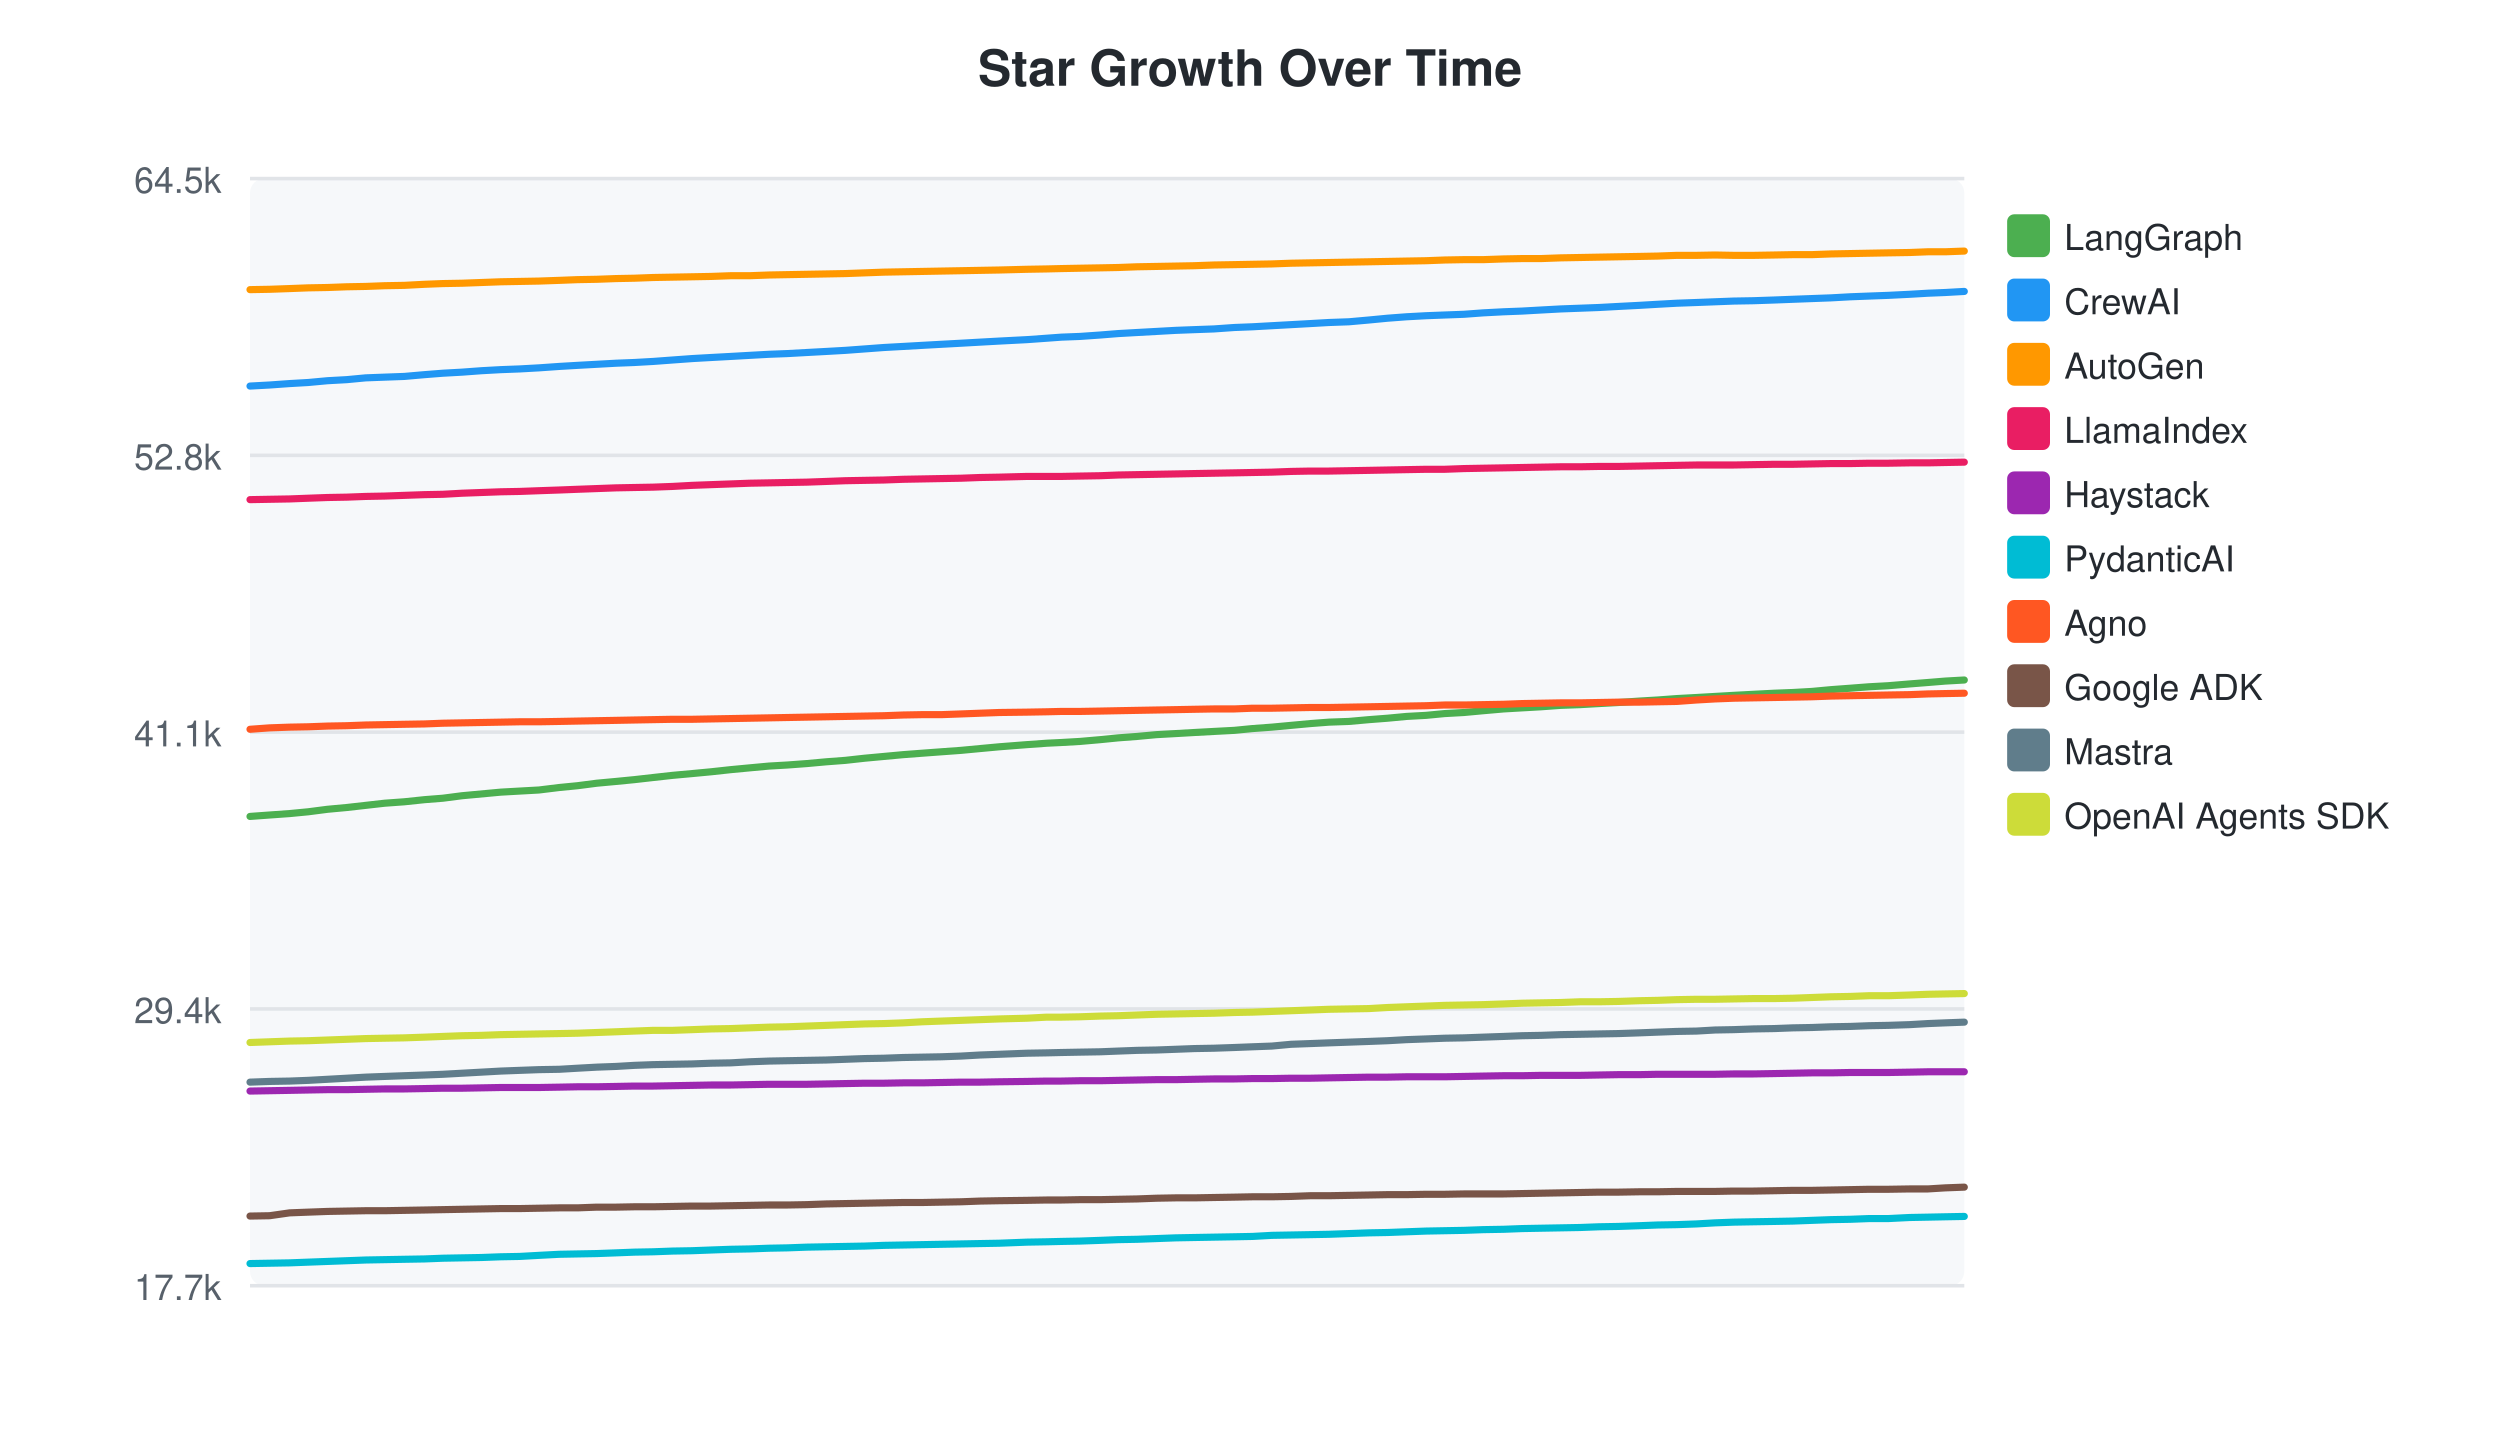
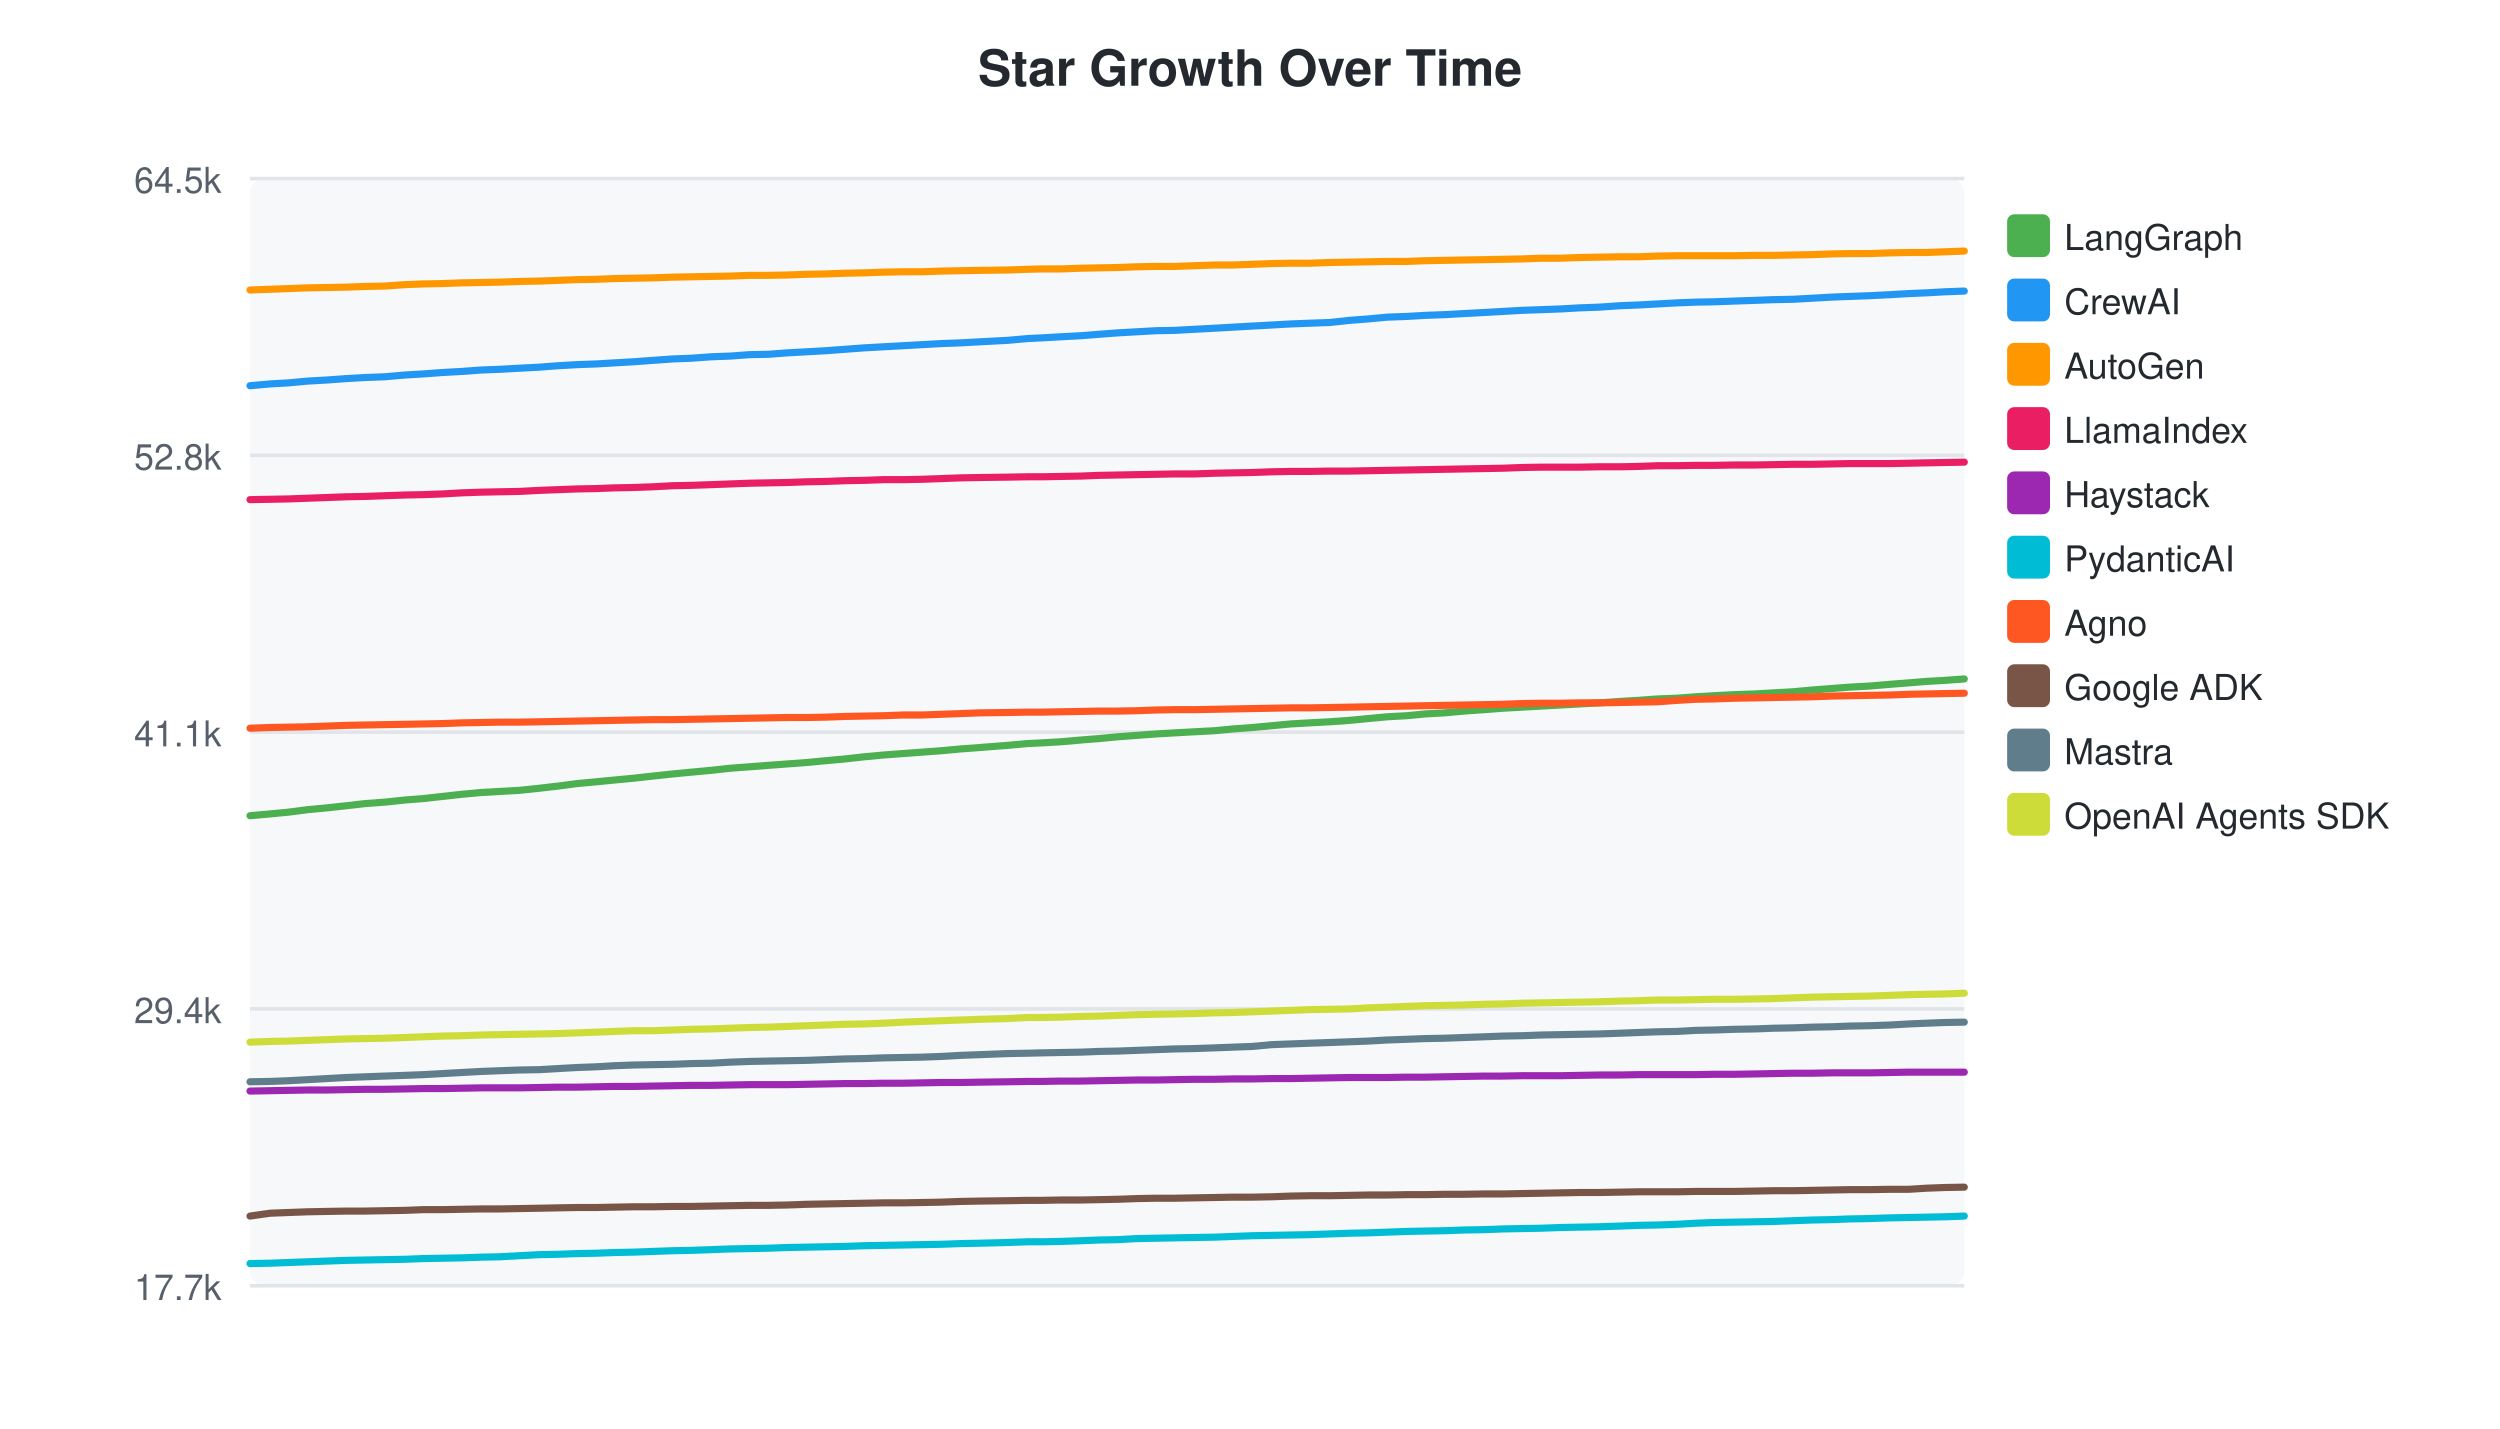
<svg xmlns="http://www.w3.org/2000/svg" width="700" height="400">
  <style>text { font-family: -apple-system, BlinkMacSystemFont, "Segoe UI", Helvetica, Arial, sans-serif; }</style>
  <text x="350" y="24" text-anchor="middle" font-size="14" font-weight="bold" fill="#24292f">Star Growth Over Time</text>
  <rect x="70" y="50" width="480" height="310" fill="#f6f8fa" rx="4" />
  <line x1="70" y1="50.0" x2="550" y2="50.0" stroke="#e1e4e8" stroke-width="1" />
  <text x="62" y="54.0" text-anchor="end" font-size="10" fill="#57606a">64.5k</text>
  <line x1="70" y1="127.5" x2="550" y2="127.5" stroke="#e1e4e8" stroke-width="1" />
  <text x="62" y="131.5" text-anchor="end" font-size="10" fill="#57606a">52.8k</text>
  <line x1="70" y1="205.0" x2="550" y2="205.0" stroke="#e1e4e8" stroke-width="1" />
  <text x="62" y="209.0" text-anchor="end" font-size="10" fill="#57606a">41.1k</text>
  <line x1="70" y1="282.5" x2="550" y2="282.5" stroke="#e1e4e8" stroke-width="1" />
  <text x="62" y="286.5" text-anchor="end" font-size="10" fill="#57606a">29.4k</text>
  <line x1="70" y1="360.0" x2="550" y2="360.0" stroke="#e1e4e8" stroke-width="1" />
  <text x="62" y="364.0" text-anchor="end" font-size="10" fill="#57606a">17.7k</text>
-   <path d="M70.0,228.6 L75.5,228.2 L81.1,227.8 L86.3,227.3 L91.7,226.6 L97.1,226.1 L102.4,225.5 L107.7,224.9 L113.2,224.5 L118.9,223.9 L124.0,223.5 L129.4,222.8 L134.8,222.3 L140.2,221.8 L145.5,221.5 L150.9,221.2 L156.6,220.5 L161.7,220.0 L167.1,219.3 L172.5,218.8 L177.6,218.3 L182.9,217.7 L188.3,217.1 L193.8,216.6 L199.1,216.1 L204.6,215.5 L209.9,215.0 L215.3,214.5 L220.5,214.2 L225.9,213.8 L231.4,213.3 L236.7,212.9 L242.1,212.3 L247.5,211.8 L252.9,211.3 L258.2,210.9 L263.6,210.5 L269.1,210.1 L274.4,209.6 L279.8,209.1 L287.5,208.5 L293.1,208.1 L297.2,207.9 L302.4,207.6 L308.1,207.1 L313.1,206.6 L318.4,206.2 L323.8,205.7 L329.2,205.4 L334.4,205.1 L339.9,204.8 L345.6,204.5 L350.7,204.0 L356.1,203.6 L361.5,203.1 L366.9,202.6 L372.1,202.2 L377.7,202.0 L383.3,201.5 L388.5,201.1 L393.8,200.6 L399.3,200.3 L404.5,199.8 L409.9,199.5 L415.3,199.0 L421.0,198.5 L426.2,198.2 L431.5,197.9 L437.0,197.5 L442.4,197.3 L447.7,197.0 L453.2,196.7 L459.0,196.3 L464.1,196.0 L469.5,195.6 L475.0,195.3 L480.2,195.0 L485.4,194.7 L491.0,194.4 L496.8,194.1 L502.0,193.9 L507.3,193.6 L512.7,193.1 L518.1,192.7 L523.3,192.3 L528.7,192.0 L534.7,191.5 L539.8,191.1 L544.7,190.7 L550.0,190.4" fill="none" stroke="#4CAF50" stroke-width="2" stroke-linecap="round" />
+   <path d="M70.0,228.4 L75.6,227.9 L80.8,227.4 L86.2,226.7 L91.6,226.2 L97.0,225.6 L102.3,225.0 L107.7,224.6 L113.4,224.0 L118.5,223.6 L123.9,223.0 L129.3,222.4 L134.8,221.9 L140.0,221.6 L145.4,221.3 L151.1,220.7 L156.3,220.1 L161.6,219.4 L167.0,218.9 L172.1,218.4 L177.4,217.9 L182.8,217.3 L188.4,216.7 L193.6,216.2 L199.1,215.7 L204.5,215.1 L209.9,214.7 L215.1,214.3 L220.5,213.9 L225.9,213.5 L231.2,213.0 L236.6,212.5 L242.0,211.9 L247.4,211.4 L252.8,211.0 L258.2,210.6 L263.6,210.2 L269.0,209.7 L274.4,209.3 L282.1,208.7 L287.7,208.2 L291.8,208.0 L297.0,207.7 L302.7,207.2 L307.7,206.8 L313.0,206.3 L318.4,205.9 L323.7,205.5 L329.0,205.2 L334.4,204.9 L340.1,204.6 L345.3,204.1 L350.7,203.7 L356.1,203.2 L361.4,202.7 L366.7,202.4 L372.3,202.1 L377.9,201.7 L383.1,201.2 L388.4,200.7 L393.9,200.4 L399.1,199.9 L404.5,199.6 L409.9,199.1 L415.6,198.7 L420.8,198.3 L426.1,198.0 L431.6,197.7 L437.0,197.4 L442.3,197.1 L447.8,196.8 L453.6,196.4 L458.7,196.1 L464.1,195.7 L469.6,195.5 L474.8,195.1 L480.0,194.8 L485.6,194.5 L491.4,194.3 L496.6,194.0 L502.0,193.7 L507.4,193.2 L512.7,192.8 L517.9,192.4 L523.4,192.1 L529.3,191.6 L534.5,191.2 L539.3,190.8 L544.6,190.5 L550.0,190.1" fill="none" stroke="#4CAF50" stroke-width="2" stroke-linecap="round" />
  <rect x="562" y="60" width="12" height="12" rx="2" fill="#4CAF50" />
  <text x="578" y="70" font-size="10" fill="#24292f">LangGraph</text>
-   <path d="M70.0,108.1 L75.5,107.8 L81.1,107.4 L86.3,107.1 L91.7,106.6 L97.1,106.3 L102.4,105.8 L107.7,105.6 L113.2,105.4 L118.9,104.9 L124.0,104.5 L129.4,104.2 L134.8,103.8 L140.2,103.5 L145.5,103.3 L150.9,103.0 L156.6,102.6 L161.7,102.3 L167.1,102.0 L172.5,101.7 L177.6,101.5 L182.9,101.2 L188.3,100.8 L193.8,100.4 L199.1,100.1 L204.6,99.8 L209.9,99.5 L215.3,99.2 L220.5,99.0 L225.9,98.7 L231.4,98.4 L236.7,98.1 L242.1,97.7 L247.5,97.3 L252.9,97.0 L258.2,96.7 L263.6,96.4 L269.1,96.1 L274.4,95.8 L279.8,95.5 L287.5,95.1 L293.1,94.7 L297.2,94.4 L302.4,94.2 L308.1,93.8 L313.1,93.4 L318.4,93.1 L323.8,92.8 L329.2,92.5 L334.4,92.3 L339.9,92.1 L345.6,91.7 L350.7,91.5 L356.1,91.2 L361.5,90.9 L366.9,90.6 L372.1,90.3 L377.7,90.1 L383.3,89.6 L388.5,89.1 L393.8,88.7 L399.3,88.4 L404.5,88.2 L409.9,88.0 L415.3,87.6 L421.0,87.3 L426.2,87.1 L431.5,86.8 L437.0,86.5 L442.4,86.3 L447.7,86.1 L453.2,85.8 L459.0,85.5 L464.1,85.2 L469.5,84.9 L475.0,84.7 L480.2,84.5 L485.4,84.3 L491.0,84.2 L496.8,84.0 L502.0,83.8 L507.3,83.6 L512.7,83.4 L518.1,83.1 L523.3,82.9 L528.7,82.7 L534.7,82.4 L539.8,82.1 L544.7,81.9 L550.0,81.6" fill="none" stroke="#2196F3" stroke-width="2" stroke-linecap="round" />
+   <path d="M70.0,108.0 L75.6,107.5 L80.8,107.2 L86.2,106.7 L91.6,106.4 L97.0,106.0 L102.3,105.7 L107.7,105.5 L113.4,105.0 L118.5,104.7 L123.9,104.3 L129.3,104.0 L134.8,103.6 L140.0,103.4 L145.4,103.1 L151.1,102.8 L156.3,102.4 L161.6,102.1 L167.0,101.9 L172.1,101.6 L177.4,101.3 L182.8,100.9 L188.4,100.5 L193.6,100.3 L199.1,99.9 L204.5,99.7 L209.9,99.3 L215.1,99.2 L220.5,98.8 L225.9,98.5 L231.2,98.2 L236.6,97.8 L242.0,97.4 L247.4,97.1 L252.8,96.8 L258.2,96.5 L263.6,96.2 L269.0,96.0 L274.4,95.7 L282.1,95.3 L287.7,94.8 L291.8,94.6 L297.0,94.3 L302.7,94.0 L307.7,93.6 L313.0,93.2 L318.4,92.9 L323.7,92.6 L329.0,92.5 L334.4,92.2 L340.1,91.9 L345.3,91.6 L350.7,91.3 L356.1,91.0 L361.4,90.7 L366.7,90.5 L372.3,90.3 L377.9,89.7 L383.1,89.3 L388.4,88.8 L393.9,88.6 L399.1,88.3 L404.5,88.1 L409.9,87.8 L415.6,87.5 L420.8,87.2 L426.1,86.9 L431.6,86.7 L437.0,86.5 L442.3,86.2 L447.8,86.0 L453.6,85.6 L458.7,85.4 L464.1,85.1 L469.6,84.8 L474.8,84.6 L480.0,84.5 L485.6,84.3 L491.4,84.1 L496.6,83.9 L502.0,83.8 L507.4,83.5 L512.7,83.2 L517.9,83.0 L523.4,82.8 L529.3,82.5 L534.5,82.2 L539.3,82.0 L544.6,81.7 L550.0,81.5" fill="none" stroke="#2196F3" stroke-width="2" stroke-linecap="round" />
  <rect x="562" y="78" width="12" height="12" rx="2" fill="#2196F3" />
  <text x="578" y="88" font-size="10" fill="#24292f">CrewAI</text>
-   <path d="M70.0,81.1 L75.5,81.0 L81.1,80.8 L86.3,80.6 L91.7,80.5 L97.1,80.3 L102.4,80.2 L107.7,80.0 L113.2,79.9 L118.9,79.6 L124.0,79.4 L129.4,79.3 L134.8,79.1 L140.2,78.9 L145.5,78.8 L150.9,78.7 L156.6,78.5 L161.7,78.3 L167.1,78.2 L172.5,78.0 L177.6,77.9 L182.9,77.7 L188.3,77.6 L193.8,77.5 L199.1,77.4 L204.6,77.2 L209.9,77.2 L215.3,77.0 L220.5,76.9 L225.9,76.8 L231.4,76.7 L236.7,76.6 L242.1,76.4 L247.5,76.2 L252.9,76.1 L258.2,76.0 L263.6,75.9 L269.1,75.8 L274.4,75.7 L279.8,75.6 L287.5,75.4 L293.1,75.3 L297.2,75.2 L302.4,75.1 L308.1,75.0 L313.1,74.9 L318.4,74.7 L323.8,74.6 L329.2,74.5 L334.4,74.4 L339.9,74.2 L345.6,74.1 L350.7,74.0 L356.1,73.9 L361.5,73.7 L366.9,73.6 L372.1,73.5 L377.7,73.4 L383.3,73.3 L388.5,73.2 L393.8,73.1 L399.3,73.0 L404.5,72.8 L409.9,72.7 L415.3,72.7 L421.0,72.5 L426.2,72.4 L431.5,72.4 L437.0,72.2 L442.4,72.1 L447.7,72.0 L453.2,71.9 L459.0,71.8 L464.1,71.7 L469.5,71.5 L475.0,71.5 L480.2,71.4 L485.4,71.5 L491.0,71.5 L496.8,71.4 L502.0,71.3 L507.3,71.3 L512.7,71.1 L518.1,71.0 L523.3,70.9 L528.7,70.8 L534.7,70.7 L539.8,70.5 L544.7,70.5 L550.0,70.3" fill="none" stroke="#FF9800" stroke-width="2" stroke-linecap="round" />
+   <path d="M70.0,81.2 L75.6,81.0 L80.8,80.8 L86.2,80.6 L91.6,80.5 L97.0,80.4 L102.3,80.2 L107.7,80.1 L113.4,79.7 L118.5,79.5 L123.9,79.4 L129.3,79.2 L134.8,79.1 L140.0,79.0 L145.4,78.8 L151.1,78.7 L156.3,78.5 L161.6,78.3 L167.0,78.2 L172.1,78.0 L177.4,77.9 L182.8,77.8 L188.4,77.6 L193.6,77.5 L199.1,77.4 L204.5,77.3 L209.9,77.1 L215.1,77.1 L220.5,77.0 L225.9,76.8 L231.2,76.7 L236.6,76.5 L242.0,76.4 L247.4,76.2 L252.8,76.1 L258.2,76.1 L263.6,75.9 L269.0,75.8 L274.4,75.7 L282.1,75.6 L287.7,75.4 L291.8,75.3 L297.0,75.3 L302.7,75.1 L307.7,75.0 L313.0,74.9 L318.4,74.7 L323.7,74.6 L329.0,74.6 L334.4,74.4 L340.1,74.2 L345.3,74.2 L350.7,74.0 L356.1,73.8 L361.4,73.7 L366.7,73.7 L372.3,73.5 L377.9,73.4 L383.1,73.3 L388.4,73.2 L393.9,73.2 L399.1,73.0 L404.5,72.9 L409.9,72.8 L415.6,72.7 L420.8,72.6 L426.1,72.5 L431.6,72.3 L437.0,72.3 L442.3,72.1 L447.8,72.0 L453.6,71.9 L458.7,71.9 L464.1,71.7 L469.6,71.6 L474.8,71.6 L480.0,71.6 L485.6,71.6 L491.4,71.5 L496.6,71.5 L502.0,71.4 L507.4,71.3 L512.7,71.1 L517.9,71.0 L523.4,71.0 L529.3,70.8 L534.5,70.7 L539.3,70.7 L544.6,70.5 L550.0,70.3" fill="none" stroke="#FF9800" stroke-width="2" stroke-linecap="round" />
  <rect x="562" y="96" width="12" height="12" rx="2" fill="#FF9800" />
  <text x="578" y="106" font-size="10" fill="#24292f">AutoGen</text>
-   <path d="M70.0,139.9 L75.5,139.8 L81.1,139.7 L86.3,139.5 L91.7,139.3 L97.1,139.2 L102.4,139.0 L107.7,138.9 L113.2,138.7 L118.9,138.5 L124.0,138.4 L129.4,138.1 L134.8,137.9 L140.2,137.7 L145.5,137.6 L150.9,137.4 L156.6,137.2 L161.7,137.0 L167.1,136.8 L172.5,136.6 L177.6,136.5 L182.9,136.4 L188.3,136.2 L193.8,135.9 L199.1,135.7 L204.6,135.5 L209.9,135.3 L215.3,135.2 L220.5,135.1 L225.9,135.0 L231.4,134.8 L236.7,134.6 L242.1,134.5 L247.5,134.4 L252.9,134.2 L258.2,134.1 L263.6,134.0 L269.1,133.9 L274.4,133.7 L279.8,133.6 L287.5,133.4 L293.1,133.4 L297.2,133.4 L302.4,133.3 L308.1,133.2 L313.1,133.0 L318.4,132.9 L323.8,132.8 L329.2,132.7 L334.4,132.6 L339.9,132.5 L345.6,132.4 L350.7,132.3 L356.1,132.2 L361.5,132.0 L366.9,131.9 L372.1,131.9 L377.7,131.8 L383.3,131.7 L388.5,131.6 L393.8,131.5 L399.3,131.4 L404.5,131.4 L409.9,131.2 L415.3,131.1 L421.0,131.0 L426.2,130.9 L431.5,130.8 L437.0,130.7 L442.4,130.7 L447.7,130.6 L453.2,130.6 L459.0,130.5 L464.1,130.4 L469.5,130.3 L475.0,130.2 L480.2,130.2 L485.4,130.2 L491.0,130.1 L496.8,130.0 L502.0,130.0 L507.3,129.9 L512.7,129.8 L518.1,129.8 L523.3,129.7 L528.7,129.7 L534.7,129.6 L539.8,129.6 L544.7,129.5 L550.0,129.4" fill="none" stroke="#E91E63" stroke-width="2" stroke-linecap="round" />
+   <path d="M70.0,139.9 L75.6,139.8 L80.8,139.7 L86.2,139.5 L91.6,139.3 L97.0,139.1 L102.3,139.0 L107.7,138.8 L113.4,138.6 L118.5,138.5 L123.9,138.3 L129.3,138.0 L134.8,137.8 L140.0,137.7 L145.4,137.6 L151.1,137.3 L156.3,137.1 L161.6,136.9 L167.0,136.8 L172.1,136.6 L177.4,136.5 L182.8,136.3 L188.4,136.0 L193.6,135.9 L199.1,135.7 L204.5,135.5 L209.9,135.3 L215.1,135.2 L220.5,135.1 L225.9,134.9 L231.2,134.8 L236.6,134.6 L242.0,134.5 L247.4,134.3 L252.8,134.3 L258.2,134.2 L263.6,134.0 L269.0,133.8 L274.4,133.7 L282.1,133.6 L287.7,133.5 L291.8,133.5 L297.0,133.4 L302.7,133.3 L307.7,133.1 L313.0,133.0 L318.4,132.9 L323.7,132.8 L329.0,132.7 L334.4,132.7 L340.1,132.5 L345.3,132.4 L350.7,132.3 L356.1,132.1 L361.4,132.0 L366.7,132.0 L372.3,131.9 L377.9,131.9 L383.1,131.8 L388.4,131.7 L393.9,131.6 L399.1,131.5 L404.5,131.4 L409.9,131.3 L415.6,131.2 L420.8,131.1 L426.1,130.9 L431.6,130.8 L437.0,130.8 L442.3,130.8 L447.8,130.7 L453.6,130.7 L458.7,130.6 L464.1,130.4 L469.6,130.4 L474.8,130.3 L480.0,130.3 L485.6,130.2 L491.4,130.2 L496.6,130.1 L502.0,130.0 L507.4,130.0 L512.7,129.9 L517.9,129.8 L523.4,129.8 L529.3,129.8 L534.5,129.7 L539.3,129.6 L544.6,129.5 L550.0,129.4" fill="none" stroke="#E91E63" stroke-width="2" stroke-linecap="round" />
  <rect x="562" y="114" width="12" height="12" rx="2" fill="#E91E63" />
  <text x="578" y="124" font-size="10" fill="#24292f">LlamaIndex</text>
-   <path d="M70.0,305.5 L75.5,305.4 L81.1,305.3 L86.3,305.2 L91.7,305.1 L97.1,305.1 L102.4,305.0 L107.7,304.9 L113.2,304.9 L118.9,304.8 L124.0,304.7 L129.4,304.7 L134.8,304.6 L140.2,304.5 L145.5,304.5 L150.9,304.5 L156.6,304.4 L161.7,304.3 L167.1,304.3 L172.5,304.2 L177.6,304.1 L182.9,304.1 L188.3,304.0 L193.8,303.9 L199.1,303.8 L204.6,303.8 L209.9,303.7 L215.3,303.6 L220.5,303.6 L225.9,303.6 L231.4,303.5 L236.7,303.4 L242.1,303.3 L247.5,303.3 L252.9,303.2 L258.2,303.2 L263.6,303.1 L269.1,303.0 L274.4,303.0 L279.8,302.9 L287.5,302.8 L293.1,302.7 L297.2,302.7 L302.4,302.6 L308.1,302.6 L313.1,302.5 L318.4,302.4 L323.8,302.3 L329.2,302.3 L334.4,302.2 L339.9,302.1 L345.6,302.1 L350.7,302.0 L356.1,302.0 L361.5,301.9 L366.9,301.9 L372.1,301.8 L377.7,301.7 L383.3,301.6 L388.5,301.6 L393.8,301.5 L399.3,301.5 L404.5,301.5 L409.9,301.4 L415.3,301.3 L421.0,301.2 L426.2,301.2 L431.5,301.1 L437.0,301.1 L442.4,301.1 L447.7,301.0 L453.2,300.9 L459.0,300.9 L464.1,300.8 L469.5,300.8 L475.0,300.8 L480.2,300.8 L485.4,300.7 L491.0,300.7 L496.8,300.6 L502.0,300.5 L507.3,300.4 L512.7,300.4 L518.1,300.3 L523.3,300.3 L528.7,300.3 L534.7,300.2 L539.8,300.1 L544.7,300.1 L550.0,300.1" fill="none" stroke="#9C27B0" stroke-width="2" stroke-linecap="round" />
+   <path d="M70.0,305.5 L75.6,305.4 L80.8,305.3 L86.2,305.2 L91.6,305.2 L97.0,305.1 L102.3,305.0 L107.7,305.0 L113.4,304.9 L118.5,304.8 L123.9,304.8 L129.3,304.7 L134.8,304.6 L140.0,304.6 L145.4,304.6 L151.1,304.5 L156.3,304.4 L161.6,304.4 L167.0,304.3 L172.1,304.2 L177.4,304.2 L182.8,304.1 L188.4,304.0 L193.6,303.9 L199.1,303.9 L204.5,303.8 L209.9,303.7 L215.1,303.7 L220.5,303.7 L225.9,303.6 L231.2,303.5 L236.6,303.4 L242.0,303.4 L247.4,303.3 L252.8,303.3 L258.2,303.2 L263.6,303.1 L269.0,303.1 L274.4,303.0 L282.1,302.9 L287.7,302.8 L291.8,302.8 L297.0,302.7 L302.7,302.7 L307.7,302.6 L313.0,302.5 L318.4,302.4 L323.7,302.4 L329.0,302.3 L334.4,302.2 L340.1,302.2 L345.3,302.1 L350.7,302.1 L356.1,302.0 L361.4,302.0 L366.7,301.9 L372.3,301.8 L377.9,301.7 L383.1,301.7 L388.4,301.7 L393.9,301.6 L399.1,301.6 L404.5,301.5 L409.9,301.4 L415.6,301.3 L420.8,301.3 L426.1,301.2 L431.6,301.2 L437.0,301.2 L442.3,301.1 L447.8,301.0 L453.6,301.0 L458.7,300.9 L464.1,300.9 L469.6,300.9 L474.8,300.9 L480.0,300.8 L485.6,300.8 L491.4,300.7 L496.6,300.6 L502.0,300.5 L507.4,300.5 L512.7,300.4 L517.9,300.4 L523.4,300.4 L529.3,300.3 L534.5,300.2 L539.3,300.2 L544.6,300.2 L550.0,300.2" fill="none" stroke="#9C27B0" stroke-width="2" stroke-linecap="round" />
  <rect x="562" y="132" width="12" height="12" rx="2" fill="#9C27B0" />
  <text x="578" y="142" font-size="10" fill="#24292f">Haystack</text>
-   <path d="M70.0,353.8 L75.5,353.7 L81.1,353.6 L86.3,353.4 L91.7,353.2 L97.1,353.0 L102.4,352.8 L107.7,352.7 L113.2,352.6 L118.9,352.5 L124.0,352.3 L129.4,352.2 L134.8,352.1 L140.2,351.9 L145.5,351.8 L150.9,351.5 L156.6,351.2 L161.7,351.1 L167.1,351.0 L172.5,350.8 L177.6,350.6 L182.9,350.5 L188.3,350.3 L193.8,350.2 L199.1,350.0 L204.6,349.8 L209.9,349.7 L215.3,349.5 L220.5,349.4 L225.9,349.2 L231.4,349.1 L236.7,349.0 L242.1,348.9 L247.5,348.7 L252.9,348.6 L258.2,348.5 L263.6,348.4 L269.1,348.3 L274.4,348.2 L279.8,348.1 L287.5,347.8 L293.1,347.7 L297.2,347.6 L302.4,347.5 L308.1,347.3 L313.1,347.1 L318.4,347.0 L323.8,346.8 L329.2,346.6 L334.4,346.5 L339.9,346.4 L345.6,346.3 L350.7,346.2 L356.1,345.9 L361.5,345.8 L366.9,345.7 L372.1,345.6 L377.7,345.4 L383.3,345.2 L388.5,345.1 L393.8,344.9 L399.3,344.7 L404.5,344.6 L409.9,344.5 L415.3,344.3 L421.0,344.2 L426.2,344.0 L431.5,343.9 L437.0,343.8 L442.4,343.7 L447.7,343.5 L453.2,343.4 L459.0,343.2 L464.1,343.0 L469.5,342.9 L475.0,342.7 L480.2,342.4 L485.4,342.2 L491.0,342.1 L496.8,342.0 L502.0,341.9 L507.3,341.7 L512.7,341.5 L518.1,341.4 L523.3,341.2 L528.7,341.2 L534.7,340.9 L539.8,340.8 L544.7,340.7 L550.0,340.6" fill="none" stroke="#00BCD4" stroke-width="2" stroke-linecap="round" />
+   <path d="M70.0,353.8 L75.6,353.7 L80.8,353.5 L86.2,353.3 L91.6,353.1 L97.0,352.9 L102.3,352.8 L107.7,352.7 L113.4,352.6 L118.5,352.4 L123.9,352.3 L129.3,352.2 L134.8,352.0 L140.0,351.9 L145.4,351.6 L151.1,351.3 L156.3,351.2 L161.6,351.0 L167.0,350.9 L172.1,350.7 L177.4,350.6 L182.8,350.4 L188.4,350.2 L193.6,350.1 L199.1,349.9 L204.5,349.7 L209.9,349.6 L215.1,349.5 L220.5,349.3 L225.9,349.2 L231.2,349.1 L236.6,349.0 L242.0,348.8 L247.4,348.7 L252.8,348.6 L258.2,348.5 L263.6,348.4 L269.0,348.2 L274.4,348.1 L282.1,347.9 L287.7,347.7 L291.8,347.7 L297.0,347.6 L302.7,347.4 L307.7,347.2 L313.0,347.1 L318.4,346.8 L323.7,346.7 L329.0,346.6 L334.4,346.5 L340.1,346.4 L345.3,346.2 L350.7,346.0 L356.1,345.9 L361.4,345.8 L366.7,345.7 L372.3,345.5 L377.9,345.3 L383.1,345.2 L388.4,345.0 L393.9,344.8 L399.1,344.7 L404.5,344.6 L409.9,344.4 L415.6,344.3 L420.8,344.1 L426.1,344.0 L431.6,343.9 L437.0,343.7 L442.3,343.6 L447.8,343.5 L453.6,343.3 L458.7,343.1 L464.1,343.0 L469.6,342.8 L474.8,342.5 L480.0,342.3 L485.6,342.2 L491.4,342.1 L496.6,342.0 L502.0,341.8 L507.4,341.6 L512.7,341.5 L517.9,341.3 L523.4,341.2 L529.3,341.0 L534.5,340.9 L539.3,340.8 L544.6,340.7 L550.0,340.5" fill="none" stroke="#00BCD4" stroke-width="2" stroke-linecap="round" />
  <rect x="562" y="150" width="12" height="12" rx="2" fill="#00BCD4" />
  <text x="578" y="160" font-size="10" fill="#24292f">PydanticAI</text>
-   <path d="M70.0,204.2 L75.5,203.8 L81.1,203.6 L86.3,203.5 L91.7,203.3 L97.1,203.2 L102.4,203.0 L107.7,202.9 L113.2,202.8 L118.9,202.7 L124.0,202.5 L129.4,202.4 L134.8,202.3 L140.2,202.2 L145.5,202.1 L150.9,202.1 L156.6,202.0 L161.7,201.9 L167.1,201.8 L172.5,201.7 L177.6,201.6 L182.9,201.5 L188.3,201.4 L193.8,201.4 L199.1,201.3 L204.6,201.2 L209.9,201.1 L215.3,201.0 L220.5,200.9 L225.9,200.8 L231.4,200.7 L236.7,200.6 L242.1,200.5 L247.5,200.4 L252.9,200.2 L258.2,200.1 L263.6,200.1 L269.1,199.9 L274.4,199.7 L279.8,199.5 L287.5,199.4 L293.1,199.3 L297.2,199.2 L302.4,199.2 L308.1,199.1 L313.1,199.0 L318.4,198.9 L323.8,198.8 L329.2,198.7 L334.4,198.6 L339.9,198.5 L345.6,198.5 L350.7,198.3 L356.1,198.3 L361.5,198.2 L366.9,198.1 L372.1,198.1 L377.7,198.0 L383.3,197.9 L388.5,197.8 L393.8,197.7 L399.3,197.6 L404.5,197.4 L409.9,197.4 L415.3,197.3 L421.0,197.2 L426.2,197.0 L431.5,196.9 L437.0,196.8 L442.4,196.8 L447.7,196.7 L453.2,196.6 L459.0,196.6 L464.1,196.5 L469.5,196.4 L475.0,196.0 L480.2,195.7 L485.4,195.5 L491.0,195.4 L496.8,195.3 L502.0,195.2 L507.3,195.1 L512.7,194.9 L518.1,194.8 L523.3,194.7 L528.7,194.6 L534.7,194.5 L539.8,194.3 L544.7,194.2 L550.0,194.1" fill="none" stroke="#FF5722" stroke-width="2" stroke-linecap="round" />
+   <path d="M70.0,203.9 L75.6,203.7 L80.8,203.6 L86.2,203.5 L91.6,203.3 L97.0,203.1 L102.3,203.0 L107.7,202.9 L113.4,202.8 L118.5,202.7 L123.9,202.6 L129.3,202.4 L134.8,202.3 L140.0,202.2 L145.4,202.2 L151.1,202.1 L156.3,202.0 L161.6,201.9 L167.0,201.8 L172.1,201.7 L177.4,201.6 L182.8,201.5 L188.4,201.5 L193.6,201.4 L199.1,201.3 L204.5,201.2 L209.9,201.1 L215.1,201.0 L220.5,200.9 L225.9,200.9 L231.2,200.8 L236.6,200.6 L242.0,200.5 L247.4,200.4 L252.8,200.2 L258.2,200.2 L263.6,200.0 L269.0,199.8 L274.4,199.6 L282.1,199.5 L287.7,199.4 L291.8,199.4 L297.0,199.3 L302.7,199.2 L307.7,199.1 L313.0,199.1 L318.4,199.0 L323.7,198.8 L329.0,198.7 L334.4,198.7 L340.1,198.6 L345.3,198.5 L350.7,198.4 L356.1,198.3 L361.4,198.2 L366.7,198.2 L372.3,198.1 L377.9,198.0 L383.1,197.9 L388.4,197.8 L393.9,197.7 L399.1,197.6 L404.5,197.5 L409.9,197.4 L415.6,197.3 L420.8,197.2 L426.1,197.0 L431.6,196.9 L437.0,196.9 L442.3,196.8 L447.8,196.8 L453.6,196.7 L458.7,196.6 L464.1,196.5 L469.6,196.1 L474.8,195.8 L480.0,195.7 L485.6,195.5 L491.4,195.4 L496.6,195.3 L502.0,195.2 L507.4,195.1 L512.7,194.9 L517.9,194.8 L523.4,194.7 L529.3,194.6 L534.5,194.4 L539.3,194.3 L544.6,194.2 L550.0,194.1" fill="none" stroke="#FF5722" stroke-width="2" stroke-linecap="round" />
  <rect x="562" y="168" width="12" height="12" rx="2" fill="#FF5722" />
  <text x="578" y="178" font-size="10" fill="#24292f">Agno</text>
-   <path d="M70.0,340.5 L75.5,340.4 L81.1,339.6 L86.3,339.4 L91.7,339.2 L97.1,339.1 L102.4,339.0 L107.7,339.0 L113.2,338.9 L118.9,338.8 L124.0,338.7 L129.4,338.6 L134.8,338.5 L140.2,338.4 L145.5,338.4 L150.9,338.3 L156.6,338.2 L161.7,338.2 L167.1,338.0 L172.5,338.0 L177.6,337.9 L182.9,337.9 L188.3,337.8 L193.8,337.7 L199.1,337.7 L204.6,337.6 L209.9,337.5 L215.3,337.4 L220.5,337.4 L225.9,337.3 L231.4,337.1 L236.7,337.0 L242.1,336.9 L247.5,336.8 L252.9,336.7 L258.2,336.7 L263.6,336.6 L269.1,336.5 L274.4,336.3 L279.8,336.2 L287.5,336.1 L293.1,336.0 L297.2,336.0 L302.4,335.9 L308.1,335.9 L313.1,335.8 L318.4,335.7 L323.8,335.5 L329.2,335.4 L334.4,335.4 L339.9,335.3 L345.6,335.2 L350.7,335.1 L356.1,335.1 L361.5,335.0 L366.9,334.8 L372.1,334.8 L377.7,334.7 L383.3,334.6 L388.5,334.5 L393.8,334.5 L399.3,334.4 L404.5,334.4 L409.9,334.3 L415.3,334.3 L421.0,334.3 L426.2,334.2 L431.5,334.1 L437.0,334.0 L442.4,333.9 L447.7,333.8 L453.2,333.8 L459.0,333.7 L464.1,333.7 L469.5,333.6 L475.0,333.6 L480.2,333.6 L485.4,333.5 L491.0,333.5 L496.8,333.4 L502.0,333.3 L507.3,333.3 L512.7,333.2 L518.1,333.1 L523.3,333.0 L528.7,333.0 L534.7,332.9 L539.8,332.9 L544.7,332.6 L550.0,332.4" fill="none" stroke="#795548" stroke-width="2" stroke-linecap="round" />
+   <path d="M70.0,340.5 L75.6,339.7 L80.8,339.5 L86.2,339.3 L91.6,339.2 L97.0,339.1 L102.3,339.1 L107.7,339.0 L113.4,338.9 L118.5,338.7 L123.9,338.7 L129.3,338.6 L134.8,338.5 L140.0,338.5 L145.4,338.4 L151.1,338.3 L156.3,338.2 L161.6,338.1 L167.0,338.1 L172.1,338.0 L177.4,337.9 L182.8,337.9 L188.4,337.8 L193.6,337.8 L199.1,337.7 L204.5,337.6 L209.9,337.5 L215.1,337.5 L220.5,337.4 L225.9,337.2 L231.2,337.1 L236.6,337.0 L242.0,336.9 L247.4,336.8 L252.8,336.8 L258.2,336.7 L263.6,336.6 L269.0,336.4 L274.4,336.3 L282.1,336.2 L287.7,336.1 L291.8,336.1 L297.0,336.0 L302.7,336.0 L307.7,335.9 L313.0,335.8 L318.4,335.6 L323.7,335.5 L329.0,335.5 L334.4,335.4 L340.1,335.3 L345.3,335.2 L350.7,335.2 L356.1,335.1 L361.4,334.9 L366.7,334.8 L372.3,334.8 L377.9,334.7 L383.1,334.6 L388.4,334.6 L393.9,334.5 L399.1,334.5 L404.5,334.4 L409.9,334.4 L415.6,334.3 L420.8,334.3 L426.1,334.2 L431.6,334.1 L437.0,334.0 L442.3,333.9 L447.8,333.9 L453.6,333.8 L458.7,333.7 L464.1,333.7 L469.6,333.7 L474.8,333.6 L480.0,333.6 L485.6,333.6 L491.4,333.5 L496.6,333.4 L502.0,333.4 L507.4,333.3 L512.7,333.2 L517.9,333.1 L523.4,333.1 L529.3,333.0 L534.5,333.0 L539.3,332.7 L544.6,332.5 L550.0,332.4" fill="none" stroke="#795548" stroke-width="2" stroke-linecap="round" />
  <rect x="562" y="186" width="12" height="12" rx="2" fill="#795548" />
  <text x="578" y="196" font-size="10" fill="#24292f">Google ADK</text>
-   <path d="M70.0,303.0 L75.5,302.8 L81.1,302.7 L86.3,302.5 L91.7,302.2 L97.1,301.9 L102.4,301.6 L107.7,301.4 L113.2,301.2 L118.9,301.0 L124.0,300.8 L129.4,300.5 L134.8,300.2 L140.2,299.9 L145.5,299.7 L150.9,299.5 L156.6,299.4 L161.7,299.1 L167.1,298.8 L172.5,298.6 L177.6,298.3 L182.9,298.1 L188.3,298.0 L193.8,297.9 L199.1,297.7 L204.6,297.6 L209.9,297.3 L215.3,297.1 L220.5,297.0 L225.9,296.9 L231.4,296.8 L236.7,296.6 L242.1,296.4 L247.5,296.3 L252.9,296.1 L258.2,296.0 L263.6,295.9 L269.1,295.7 L274.4,295.4 L279.8,295.2 L287.5,294.9 L293.1,294.8 L297.2,294.7 L302.4,294.6 L308.1,294.5 L313.1,294.3 L318.4,294.1 L323.8,294.0 L329.2,293.8 L334.4,293.6 L339.9,293.5 L345.6,293.3 L350.7,293.1 L356.1,292.9 L361.5,292.4 L366.9,292.2 L372.1,292.0 L377.7,291.8 L383.3,291.6 L388.5,291.4 L393.8,291.1 L399.3,290.9 L404.5,290.7 L409.9,290.6 L415.3,290.4 L421.0,290.2 L426.2,290.0 L431.5,289.9 L437.0,289.7 L442.4,289.6 L447.7,289.5 L453.2,289.4 L459.0,289.2 L464.1,289.0 L469.5,288.8 L475.0,288.7 L480.2,288.4 L485.4,288.3 L491.0,288.1 L496.8,288.0 L502.0,287.8 L507.3,287.7 L512.7,287.5 L518.1,287.4 L523.3,287.2 L528.7,287.1 L534.7,286.9 L539.8,286.6 L544.7,286.4 L550.0,286.2" fill="none" stroke="#607D8B" stroke-width="2" stroke-linecap="round" />
+   <path d="M70.0,302.9 L75.6,302.8 L80.8,302.6 L86.2,302.3 L91.6,302.0 L97.0,301.7 L102.3,301.5 L107.7,301.3 L113.4,301.1 L118.5,300.9 L123.9,300.6 L129.3,300.3 L134.8,300.0 L140.0,299.8 L145.4,299.6 L151.1,299.5 L156.3,299.2 L161.6,298.9 L167.0,298.7 L172.1,298.4 L177.4,298.2 L182.8,298.1 L188.4,298.0 L193.6,297.8 L199.1,297.7 L204.5,297.4 L209.9,297.2 L215.1,297.1 L220.5,297.0 L225.9,296.9 L231.2,296.7 L236.6,296.5 L242.0,296.4 L247.4,296.2 L252.8,296.1 L258.2,296.0 L263.6,295.8 L269.0,295.5 L274.4,295.3 L282.1,295.0 L287.7,294.9 L291.8,294.8 L297.0,294.7 L302.7,294.6 L307.7,294.4 L313.0,294.3 L318.4,294.1 L323.7,293.9 L329.0,293.7 L334.4,293.6 L340.1,293.4 L345.3,293.2 L350.7,293.0 L356.1,292.5 L361.4,292.3 L366.7,292.1 L372.3,291.9 L377.9,291.7 L383.1,291.5 L388.4,291.2 L393.9,291.0 L399.1,290.8 L404.5,290.7 L409.9,290.5 L415.6,290.3 L420.8,290.1 L426.1,290.0 L431.6,289.8 L437.0,289.7 L442.3,289.6 L447.8,289.5 L453.6,289.3 L458.7,289.1 L464.1,288.9 L469.6,288.8 L474.8,288.5 L480.0,288.4 L485.6,288.2 L491.4,288.1 L496.6,287.9 L502.0,287.8 L507.4,287.6 L512.7,287.5 L517.9,287.3 L523.4,287.2 L529.3,287.0 L534.5,286.7 L539.3,286.5 L544.6,286.3 L550.0,286.2" fill="none" stroke="#607D8B" stroke-width="2" stroke-linecap="round" />
  <rect x="562" y="204" width="12" height="12" rx="2" fill="#607D8B" />
  <text x="578" y="214" font-size="10" fill="#24292f">Mastra</text>
-   <path d="M70.0,291.9 L75.5,291.7 L81.1,291.5 L86.3,291.4 L91.7,291.2 L97.1,291.0 L102.4,290.8 L107.7,290.7 L113.2,290.6 L118.9,290.4 L124.0,290.2 L129.4,290.0 L134.8,289.9 L140.2,289.7 L145.5,289.6 L150.9,289.5 L156.6,289.4 L161.7,289.3 L167.1,289.1 L172.5,288.9 L177.6,288.7 L182.9,288.5 L188.3,288.5 L193.8,288.3 L199.1,288.1 L204.6,288.0 L209.9,287.8 L215.3,287.6 L220.5,287.5 L225.9,287.3 L231.4,287.1 L236.7,286.9 L242.1,286.7 L247.5,286.6 L252.9,286.4 L258.2,286.1 L263.6,285.9 L269.1,285.7 L274.4,285.5 L279.8,285.3 L287.5,285.1 L293.1,284.8 L297.2,284.8 L302.4,284.7 L308.1,284.5 L313.1,284.4 L318.4,284.2 L323.8,284.0 L329.2,283.9 L334.4,283.8 L339.9,283.7 L345.6,283.5 L350.7,283.4 L356.1,283.2 L361.5,283.0 L366.9,282.8 L372.1,282.6 L377.7,282.5 L383.3,282.4 L388.5,282.1 L393.8,281.9 L399.3,281.7 L404.5,281.5 L409.9,281.4 L415.3,281.3 L421.0,281.1 L426.2,280.9 L431.5,280.8 L437.0,280.7 L442.4,280.5 L447.7,280.5 L453.2,280.4 L459.0,280.2 L464.1,280.1 L469.5,279.9 L475.0,279.8 L480.2,279.8 L485.4,279.7 L491.0,279.6 L496.8,279.6 L502.0,279.5 L507.3,279.3 L512.7,279.1 L518.1,279.0 L523.3,278.8 L528.7,278.8 L534.7,278.6 L539.8,278.4 L544.7,278.3 L550.0,278.2" fill="none" stroke="#CDDC39" stroke-width="2" stroke-linecap="round" />
+   <path d="M70.0,291.8 L75.6,291.6 L80.8,291.5 L86.2,291.3 L91.6,291.1 L97.0,290.9 L102.3,290.8 L107.7,290.7 L113.4,290.5 L118.5,290.3 L123.9,290.1 L129.3,290.0 L134.8,289.8 L140.0,289.7 L145.4,289.6 L151.1,289.5 L156.3,289.4 L161.6,289.2 L167.0,289.0 L172.1,288.8 L177.4,288.6 L182.8,288.6 L188.4,288.4 L193.6,288.2 L199.1,288.1 L204.5,287.9 L209.9,287.7 L215.1,287.6 L220.5,287.4 L225.9,287.2 L231.2,287.0 L236.6,286.8 L242.0,286.7 L247.4,286.5 L252.8,286.2 L258.2,286.0 L263.6,285.8 L269.0,285.6 L274.4,285.4 L282.1,285.2 L287.7,284.9 L291.8,284.9 L297.0,284.8 L302.7,284.6 L307.7,284.5 L313.0,284.3 L318.4,284.1 L323.7,284.0 L329.0,283.9 L334.4,283.8 L340.1,283.6 L345.3,283.5 L350.7,283.3 L356.1,283.1 L361.4,282.9 L366.7,282.7 L372.3,282.6 L377.9,282.5 L383.1,282.2 L388.4,282.0 L393.9,281.8 L399.1,281.6 L404.5,281.5 L409.9,281.4 L415.6,281.2 L420.8,281.1 L426.1,280.9 L431.6,280.8 L437.0,280.7 L442.3,280.6 L447.8,280.5 L453.6,280.3 L458.7,280.2 L464.1,280.0 L469.6,280.0 L474.8,279.9 L480.0,279.8 L485.6,279.8 L491.4,279.7 L496.6,279.6 L502.0,279.4 L507.4,279.2 L512.7,279.1 L517.9,279.0 L523.4,278.9 L529.3,278.7 L534.5,278.5 L539.3,278.4 L544.6,278.3 L550.0,278.1" fill="none" stroke="#CDDC39" stroke-width="2" stroke-linecap="round" />
  <rect x="562" y="222" width="12" height="12" rx="2" fill="#CDDC39" />
  <text x="578" y="232" font-size="10" fill="#24292f">OpenAI Agents SDK</text>
</svg>
